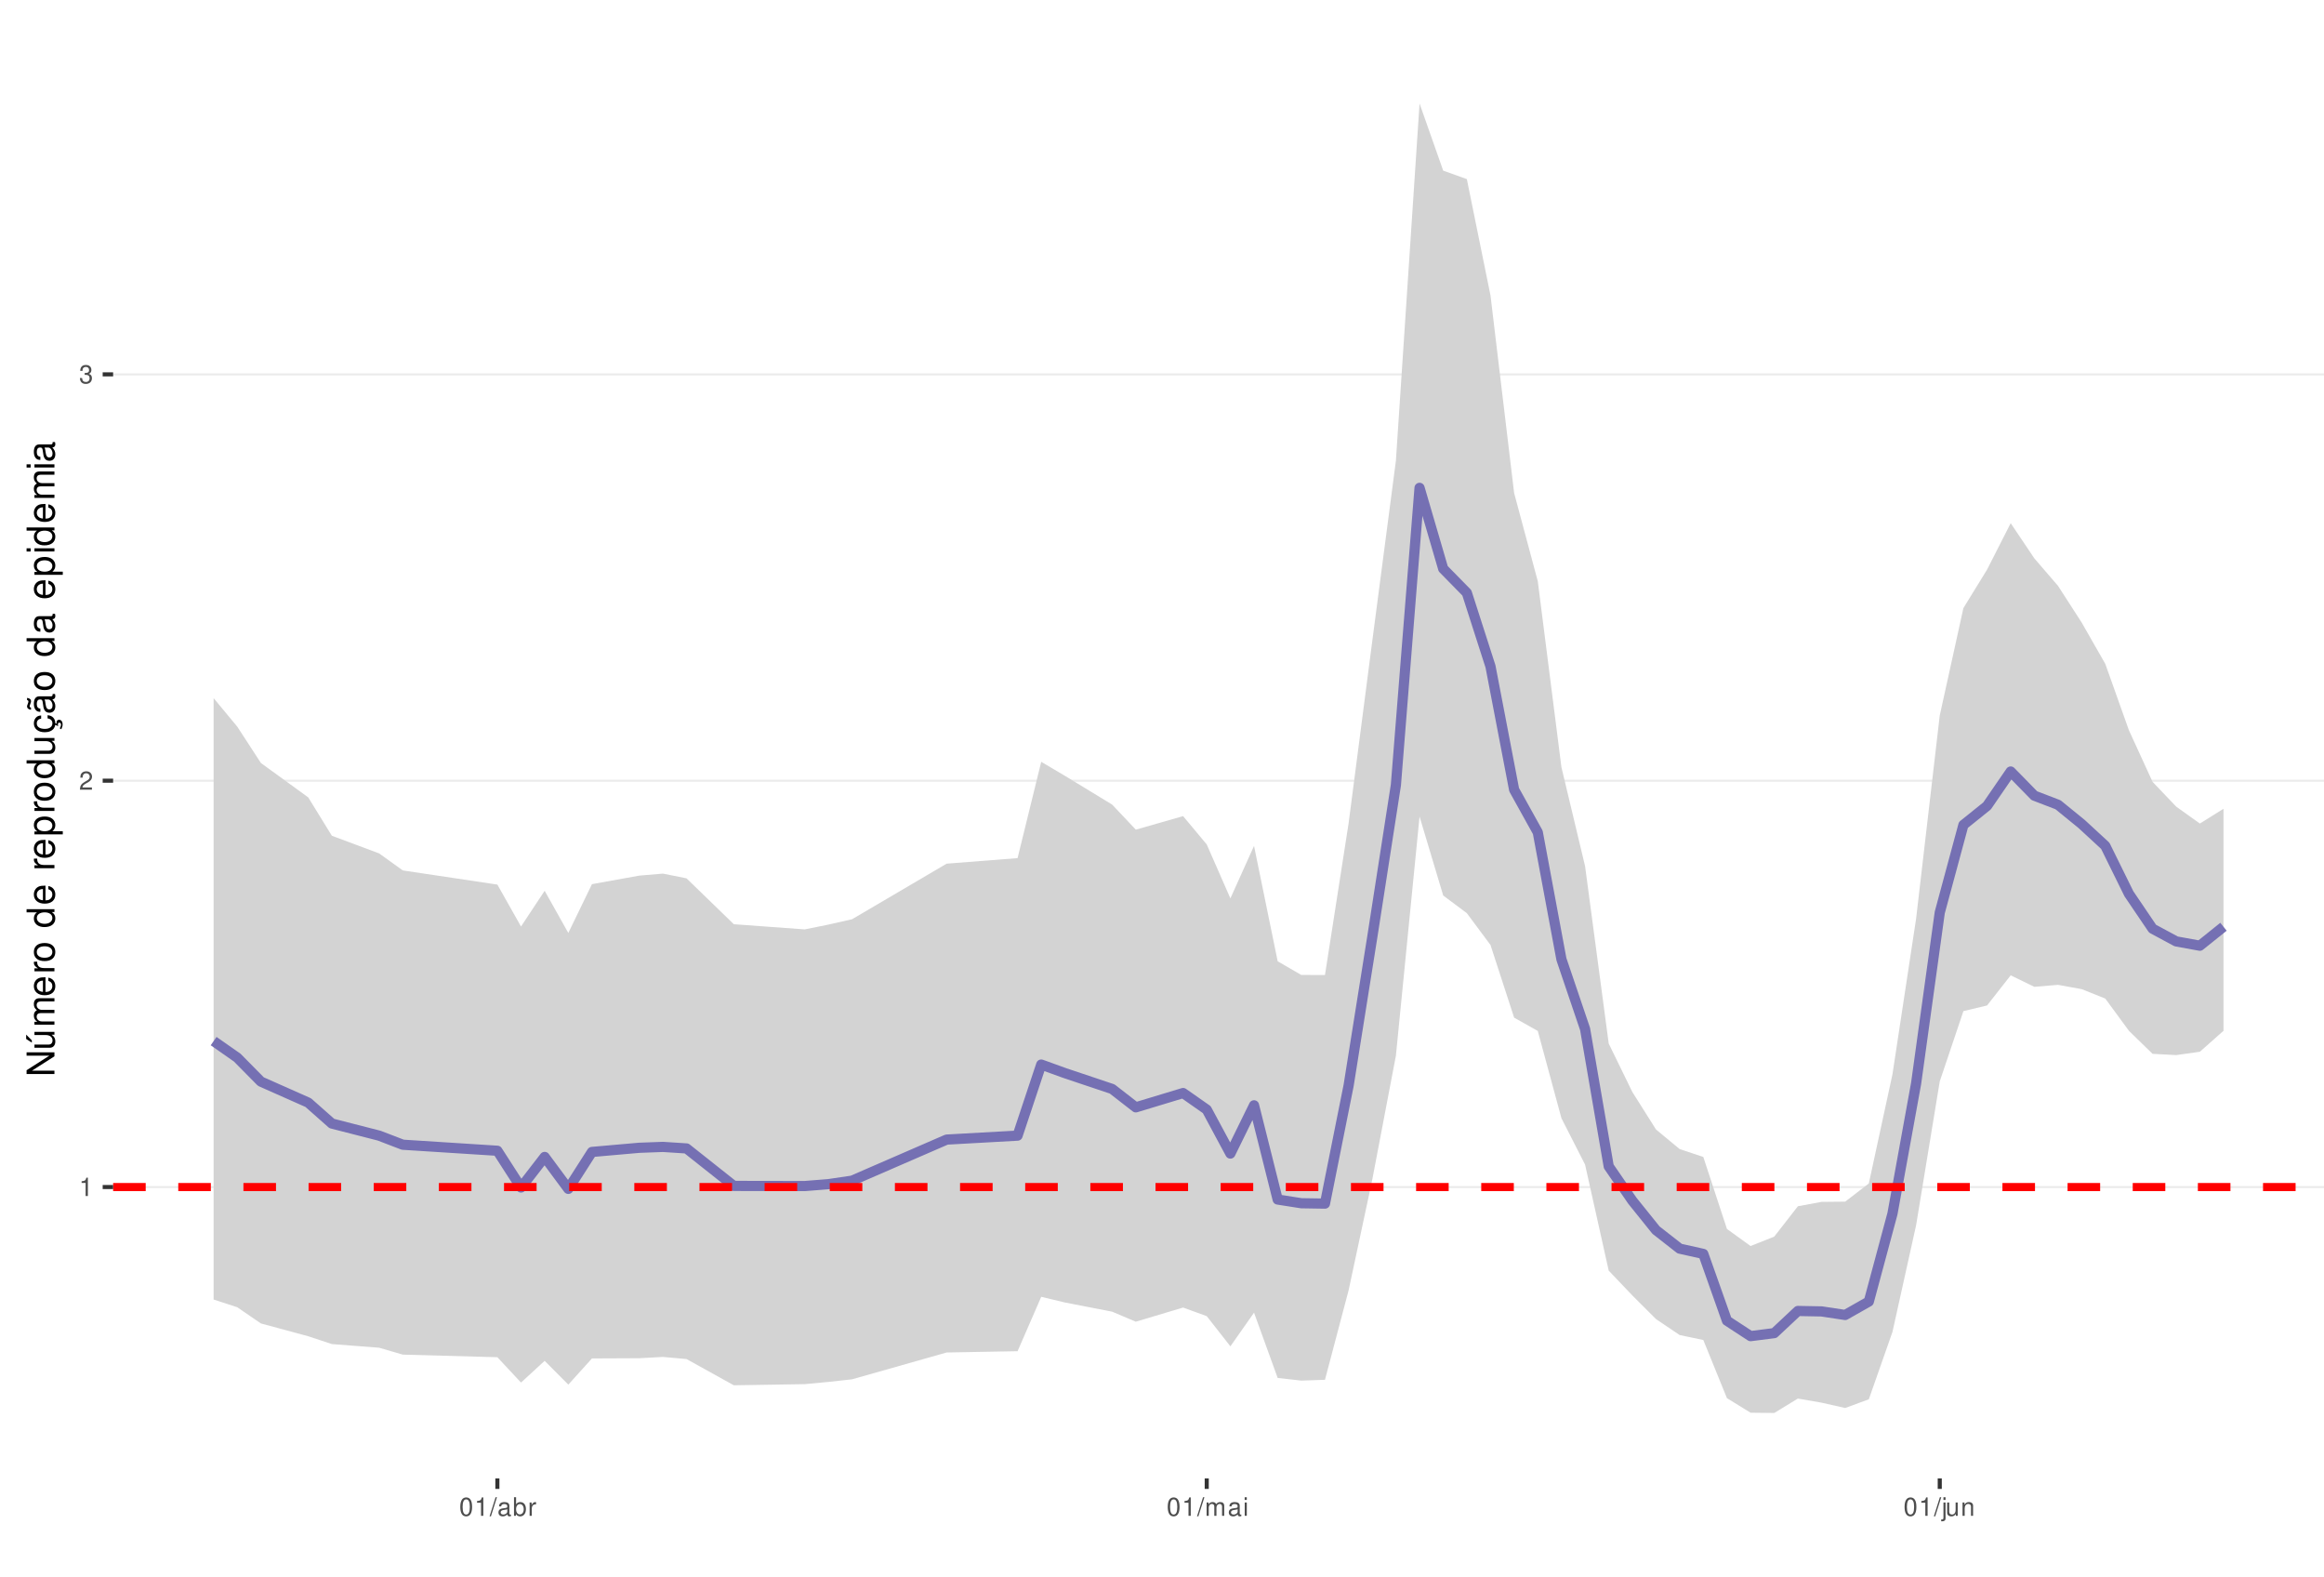
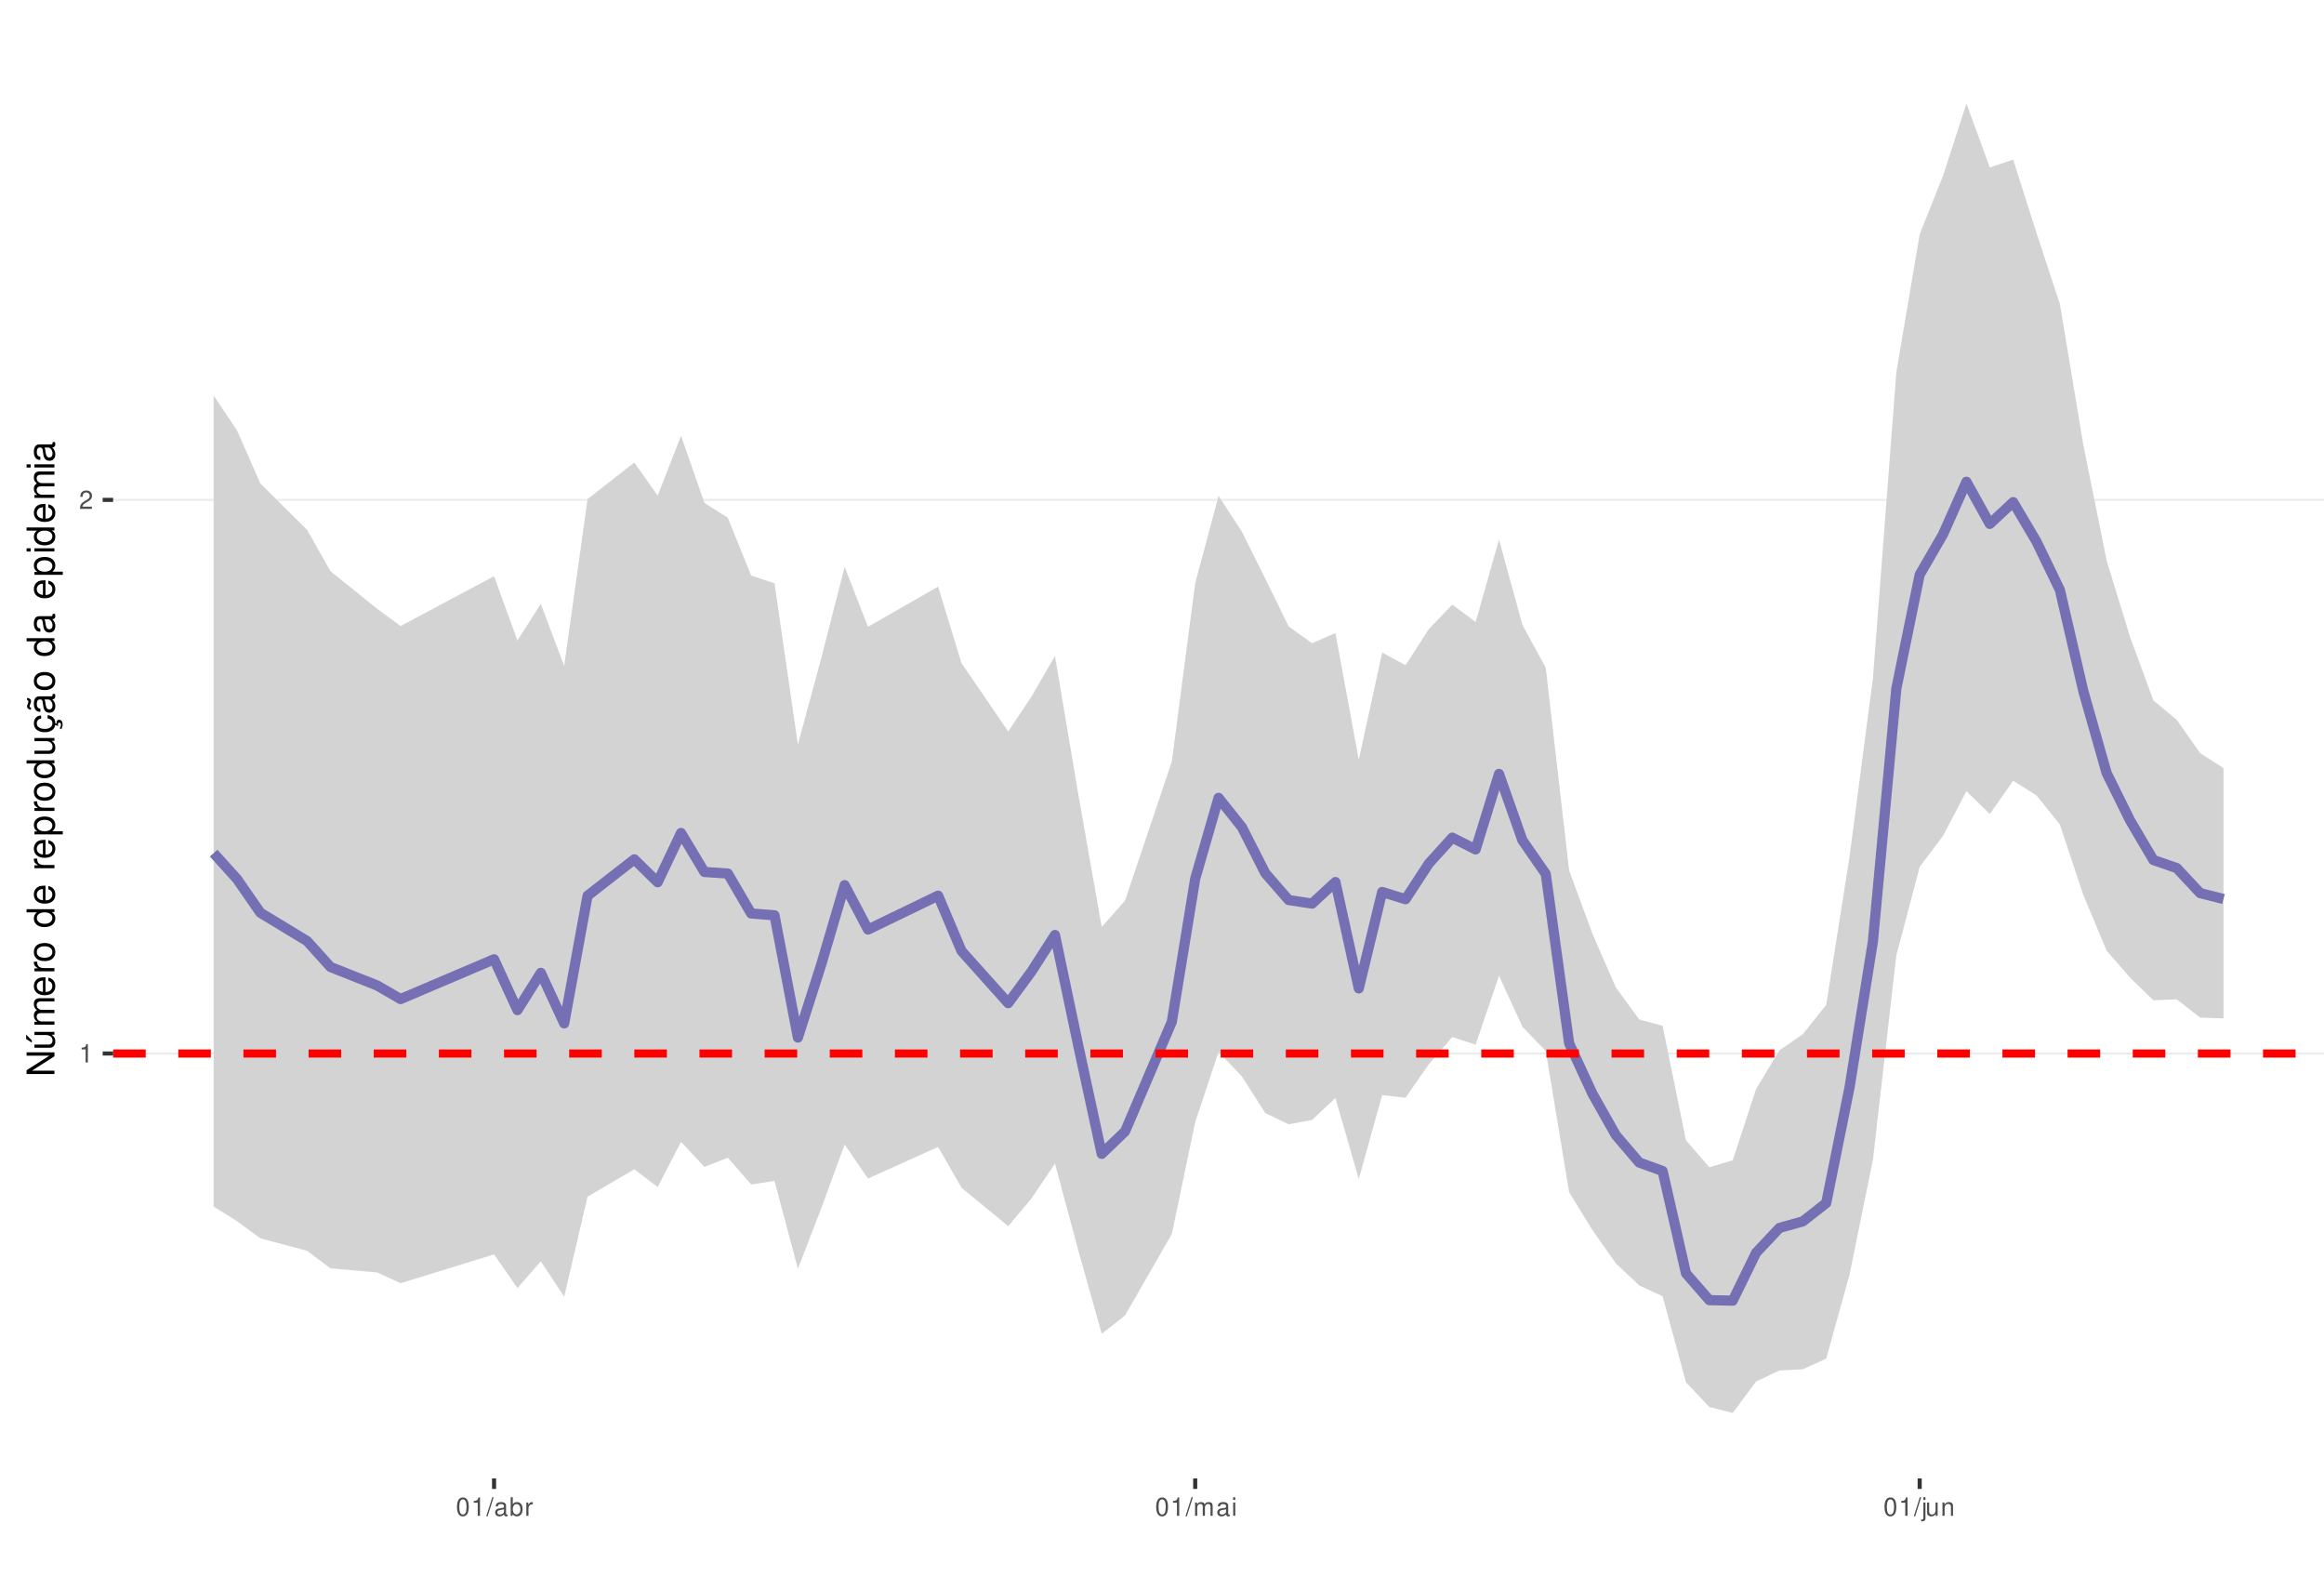
<svg xmlns="http://www.w3.org/2000/svg" xmlns:xlink="http://www.w3.org/1999/xlink" width="609pt" height="413pt" viewBox="0 0 609 413" version="1.1">
  <defs>
    <g>
      <symbol overflow="visible" id="glyph0-0">
        <path style="stroke:none;" d="" />
      </symbol>
      <symbol overflow="visible" id="glyph0-1">
        <path style="stroke:none;" d="M 1.719 -3.422 L 1.719 0 L 2.312 0 L 2.312 -4.812 L 1.922 -4.812 C 1.719 -4.078 1.578 -3.969 0.672 -3.859 L 0.672 -3.422 Z M 1.719 -3.422 " />
      </symbol>
      <symbol overflow="visible" id="glyph0-2">
        <path style="stroke:none;" d="M 3.375 -0.578 L 0.891 -0.578 C 0.938 -0.984 1.156 -1.234 1.734 -1.578 L 2.406 -1.953 C 3.062 -2.328 3.406 -2.812 3.406 -3.406 C 3.406 -3.812 3.234 -4.188 2.969 -4.438 C 2.688 -4.688 2.344 -4.812 1.891 -4.812 C 1.297 -4.812 0.844 -4.594 0.578 -4.188 C 0.422 -3.938 0.344 -3.641 0.328 -3.141 L 0.922 -3.141 C 0.938 -3.469 0.984 -3.672 1.062 -3.828 C 1.219 -4.125 1.516 -4.297 1.875 -4.297 C 2.406 -4.297 2.797 -3.906 2.797 -3.391 C 2.797 -3.016 2.578 -2.672 2.156 -2.438 L 1.547 -2.078 C 0.562 -1.516 0.281 -1.062 0.219 0 L 3.375 0 Z M 3.375 -0.578 " />
      </symbol>
      <symbol overflow="visible" id="glyph0-3">
-         <path style="stroke:none;" d="M 1.469 -2.219 L 1.797 -2.219 C 2.422 -2.219 2.766 -1.922 2.766 -1.344 C 2.766 -0.734 2.406 -0.359 1.797 -0.359 C 1.156 -0.359 0.844 -0.688 0.797 -1.391 L 0.219 -1.391 C 0.234 -1.016 0.312 -0.766 0.422 -0.547 C 0.672 -0.078 1.125 0.156 1.766 0.156 C 2.75 0.156 3.375 -0.438 3.375 -1.344 C 3.375 -1.953 3.141 -2.297 2.562 -2.484 C 3.016 -2.672 3.234 -3 3.234 -3.484 C 3.234 -4.312 2.688 -4.812 1.797 -4.812 C 0.844 -4.812 0.328 -4.281 0.312 -3.266 L 0.906 -3.266 C 0.906 -3.547 0.938 -3.719 1 -3.875 C 1.141 -4.141 1.438 -4.297 1.797 -4.297 C 2.312 -4.297 2.625 -3.984 2.625 -3.469 C 2.625 -3.125 2.516 -2.922 2.25 -2.812 C 2.094 -2.75 1.875 -2.719 1.469 -2.703 Z M 1.469 -2.219 " />
+         <path style="stroke:none;" d="M 1.828 -4.812 C 1.391 -4.812 0.984 -4.609 0.75 -4.281 C 0.438 -3.859 0.281 -3.219 0.281 -2.328 C 0.281 -0.703 0.812 0.156 1.828 0.156 C 2.828 0.156 3.375 -0.703 3.375 -2.297 C 3.375 -3.219 3.234 -3.844 2.922 -4.281 C 2.672 -4.625 2.281 -4.812 1.828 -4.812 Z M 1.828 -4.297 C 2.469 -4.297 2.781 -3.641 2.781 -2.344 C 2.781 -0.969 2.469 -0.328 1.812 -0.328 C 1.203 -0.328 0.891 -1 0.891 -2.328 C 0.891 -3.641 1.203 -4.297 1.828 -4.297 Z M 1.828 -4.297 " />
      </symbol>
      <symbol overflow="visible" id="glyph0-4">
-         <path style="stroke:none;" d="M 1.828 -4.812 C 1.391 -4.812 0.984 -4.609 0.75 -4.281 C 0.438 -3.859 0.281 -3.219 0.281 -2.328 C 0.281 -0.703 0.812 0.156 1.828 0.156 C 2.828 0.156 3.375 -0.703 3.375 -2.297 C 3.375 -3.219 3.234 -3.844 2.922 -4.281 C 2.672 -4.625 2.281 -4.812 1.828 -4.812 Z M 1.828 -4.297 C 2.469 -4.297 2.781 -3.641 2.781 -2.344 C 2.781 -0.969 2.469 -0.328 1.812 -0.328 C 1.203 -0.328 0.891 -1 0.891 -2.328 C 0.891 -3.641 1.203 -4.297 1.828 -4.297 Z M 1.828 -4.297 " />
+         <path style="stroke:none;" d="M 1.531 -4.859 L -0.047 0.141 L 0.312 0.141 L 1.891 -4.859 Z M 1.531 -4.859 " />
      </symbol>
      <symbol overflow="visible" id="glyph0-5">
-         <path style="stroke:none;" d="M 1.531 -4.859 L -0.047 0.141 L 0.312 0.141 L 1.891 -4.859 Z M 1.531 -4.859 " />
+         <path style="stroke:none;" d="M 3.562 -0.328 C 3.5 -0.312 3.469 -0.312 3.438 -0.312 C 3.25 -0.312 3.141 -0.406 3.141 -0.578 L 3.141 -2.641 C 3.141 -3.25 2.688 -3.594 1.828 -3.594 C 1.312 -3.594 0.906 -3.438 0.672 -3.188 C 0.516 -3 0.453 -2.797 0.438 -2.453 L 0.984 -2.453 C 1.031 -2.875 1.297 -3.078 1.812 -3.078 C 2.312 -3.078 2.594 -2.891 2.594 -2.562 L 2.594 -2.406 C 2.578 -2.172 2.469 -2.078 2.016 -2.031 C 1.219 -1.922 1.109 -1.891 0.891 -1.812 C 0.484 -1.641 0.281 -1.328 0.281 -0.875 C 0.281 -0.25 0.719 0.156 1.422 0.156 C 1.859 0.156 2.219 0 2.609 -0.359 C 2.656 0 2.828 0.156 3.188 0.156 C 3.297 0.156 3.375 0.141 3.562 0.094 Z M 2.594 -1.094 C 2.594 -0.906 2.531 -0.797 2.375 -0.641 C 2.141 -0.438 1.875 -0.328 1.547 -0.328 C 1.109 -0.328 0.859 -0.547 0.859 -0.891 C 0.859 -1.266 1.094 -1.438 1.703 -1.531 C 2.297 -1.609 2.406 -1.641 2.594 -1.719 Z M 2.594 -1.094 " />
      </symbol>
      <symbol overflow="visible" id="glyph0-6">
-         <path style="stroke:none;" d="M 3.562 -0.328 C 3.5 -0.312 3.469 -0.312 3.438 -0.312 C 3.25 -0.312 3.141 -0.406 3.141 -0.578 L 3.141 -2.641 C 3.141 -3.25 2.688 -3.594 1.828 -3.594 C 1.312 -3.594 0.906 -3.438 0.672 -3.188 C 0.516 -3 0.453 -2.797 0.438 -2.453 L 0.984 -2.453 C 1.031 -2.875 1.297 -3.078 1.812 -3.078 C 2.312 -3.078 2.594 -2.891 2.594 -2.562 L 2.594 -2.406 C 2.578 -2.172 2.469 -2.078 2.016 -2.031 C 1.219 -1.922 1.109 -1.891 0.891 -1.812 C 0.484 -1.641 0.281 -1.328 0.281 -0.875 C 0.281 -0.25 0.719 0.156 1.422 0.156 C 1.859 0.156 2.219 0 2.609 -0.359 C 2.656 0 2.828 0.156 3.188 0.156 C 3.297 0.156 3.375 0.141 3.562 0.094 Z M 2.594 -1.094 C 2.594 -0.906 2.531 -0.797 2.375 -0.641 C 2.141 -0.438 1.875 -0.328 1.547 -0.328 C 1.109 -0.328 0.859 -0.547 0.859 -0.891 C 0.859 -1.266 1.094 -1.438 1.703 -1.531 C 2.297 -1.609 2.406 -1.641 2.594 -1.719 Z M 2.594 -1.094 " />
+         <path style="stroke:none;" d="M 0.359 -4.859 L 0.359 0 L 0.859 0 L 0.859 -0.453 C 1.125 -0.047 1.484 0.156 1.969 0.156 C 2.875 0.156 3.484 -0.594 3.484 -1.75 C 3.484 -2.891 2.922 -3.594 1.984 -3.594 C 1.516 -3.594 1.172 -3.406 0.906 -3.016 L 0.906 -4.859 Z M 1.891 -3.062 C 2.5 -3.062 2.906 -2.531 2.906 -1.703 C 2.906 -0.906 2.484 -0.359 1.891 -0.359 C 1.297 -0.359 0.906 -0.906 0.906 -1.719 C 0.906 -2.531 1.297 -3.062 1.891 -3.062 Z M 1.891 -3.062 " />
      </symbol>
      <symbol overflow="visible" id="glyph0-7">
-         <path style="stroke:none;" d="M 0.359 -4.859 L 0.359 0 L 0.859 0 L 0.859 -0.453 C 1.125 -0.047 1.484 0.156 1.969 0.156 C 2.875 0.156 3.484 -0.594 3.484 -1.75 C 3.484 -2.891 2.922 -3.594 1.984 -3.594 C 1.516 -3.594 1.172 -3.406 0.906 -3.016 L 0.906 -4.859 Z M 1.891 -3.062 C 2.5 -3.062 2.906 -2.531 2.906 -1.703 C 2.906 -0.906 2.484 -0.359 1.891 -0.359 C 1.297 -0.359 0.906 -0.906 0.906 -1.719 C 0.906 -2.531 1.297 -3.062 1.891 -3.062 Z M 1.891 -3.062 " />
+         <path style="stroke:none;" d="M 0.453 -3.484 L 0.453 0 L 1.016 0 L 1.016 -1.812 C 1.031 -2.656 1.375 -3.016 2.141 -3 L 2.141 -3.562 C 2.047 -3.578 1.984 -3.594 1.922 -3.594 C 1.562 -3.594 1.297 -3.375 0.969 -2.859 L 0.969 -3.484 Z M 0.453 -3.484 " />
      </symbol>
      <symbol overflow="visible" id="glyph0-8">
-         <path style="stroke:none;" d="M 0.453 -3.484 L 0.453 0 L 1.016 0 L 1.016 -1.812 C 1.031 -2.656 1.375 -3.016 2.141 -3 L 2.141 -3.562 C 2.047 -3.578 1.984 -3.594 1.922 -3.594 C 1.562 -3.594 1.297 -3.375 0.969 -2.859 L 0.969 -3.484 Z M 0.453 -3.484 " />
+         <path style="stroke:none;" d="M 0.469 -3.484 L 0.469 0 L 1.031 0 L 1.031 -2.188 C 1.031 -2.703 1.391 -3.109 1.844 -3.109 C 2.25 -3.109 2.484 -2.844 2.484 -2.406 L 2.484 0 L 3.047 0 L 3.047 -2.188 C 3.047 -2.703 3.422 -3.109 3.875 -3.109 C 4.266 -3.109 4.516 -2.844 4.516 -2.406 L 4.516 0 L 5.078 0 L 5.078 -2.609 C 5.078 -3.234 4.719 -3.594 4.062 -3.594 C 3.594 -3.594 3.312 -3.453 2.984 -3.062 C 2.781 -3.422 2.5 -3.594 2.047 -3.594 C 1.578 -3.594 1.266 -3.422 0.984 -3 L 0.984 -3.484 Z M 0.469 -3.484 " />
      </symbol>
      <symbol overflow="visible" id="glyph0-9">
-         <path style="stroke:none;" d="M 0.469 -3.484 L 0.469 0 L 1.031 0 L 1.031 -2.188 C 1.031 -2.703 1.391 -3.109 1.844 -3.109 C 2.25 -3.109 2.484 -2.844 2.484 -2.406 L 2.484 0 L 3.047 0 L 3.047 -2.188 C 3.047 -2.703 3.422 -3.109 3.875 -3.109 C 4.266 -3.109 4.516 -2.844 4.516 -2.406 L 4.516 0 L 5.078 0 L 5.078 -2.609 C 5.078 -3.234 4.719 -3.594 4.062 -3.594 C 3.594 -3.594 3.312 -3.453 2.984 -3.062 C 2.781 -3.422 2.5 -3.594 2.047 -3.594 C 1.578 -3.594 1.266 -3.422 0.984 -3 L 0.984 -3.484 Z M 0.469 -3.484 " />
+         <path style="stroke:none;" d="M 1 -3.484 L 0.453 -3.484 L 0.453 0 L 1 0 Z M 1 -4.859 L 0.438 -4.859 L 0.438 -4.156 L 1 -4.156 Z M 1 -4.859 " />
      </symbol>
      <symbol overflow="visible" id="glyph0-10">
-         <path style="stroke:none;" d="M 1 -3.484 L 0.453 -3.484 L 0.453 0 L 1 0 Z M 1 -4.859 L 0.438 -4.859 L 0.438 -4.156 L 1 -4.156 Z M 1 -4.859 " />
+         <path style="stroke:none;" d="M 0.469 -3.484 L 0.469 0.5 C 0.469 0.859 0.359 0.969 0.016 0.969 C -0.031 0.969 -0.047 0.969 -0.125 0.953 L -0.125 1.438 C -0.047 1.438 -0.016 1.453 0.062 1.453 C 0.688 1.453 1.016 1.203 1.016 0.719 L 1.016 -3.484 Z M 1.016 -4.859 L 0.469 -4.859 L 0.469 -4.156 L 1.016 -4.156 Z M 1.016 -4.859 " />
      </symbol>
      <symbol overflow="visible" id="glyph0-11">
-         <path style="stroke:none;" d="M 0.469 -3.484 L 0.469 0.5 C 0.469 0.859 0.359 0.969 0.016 0.969 C -0.031 0.969 -0.047 0.969 -0.125 0.953 L -0.125 1.438 C -0.047 1.438 -0.016 1.453 0.062 1.453 C 0.688 1.453 1.016 1.203 1.016 0.719 L 1.016 -3.484 Z M 1.016 -4.859 L 0.469 -4.859 L 0.469 -4.156 L 1.016 -4.156 Z M 1.016 -4.859 " />
+         <path style="stroke:none;" d="M 3.203 0 L 3.203 -3.484 L 2.656 -3.484 L 2.656 -1.516 C 2.656 -0.797 2.281 -0.328 1.703 -0.328 C 1.266 -0.328 0.984 -0.594 0.984 -1.016 L 0.984 -3.484 L 0.438 -3.484 L 0.438 -0.797 C 0.438 -0.219 0.859 0.156 1.547 0.156 C 2.062 0.156 2.391 -0.031 2.703 -0.484 L 2.703 0 Z M 3.203 0 " />
      </symbol>
      <symbol overflow="visible" id="glyph0-12">
-         <path style="stroke:none;" d="M 3.203 0 L 3.203 -3.484 L 2.656 -3.484 L 2.656 -1.516 C 2.656 -0.797 2.281 -0.328 1.703 -0.328 C 1.266 -0.328 0.984 -0.594 0.984 -1.016 L 0.984 -3.484 L 0.438 -3.484 L 0.438 -0.797 C 0.438 -0.219 0.859 0.156 1.547 0.156 C 2.062 0.156 2.391 -0.031 2.703 -0.484 L 2.703 0 Z M 3.203 0 " />
-       </symbol>
-       <symbol overflow="visible" id="glyph0-13">
        <path style="stroke:none;" d="M 0.469 -3.484 L 0.469 0 L 1.031 0 L 1.031 -1.922 C 1.031 -2.641 1.391 -3.109 1.969 -3.109 C 2.406 -3.109 2.688 -2.828 2.688 -2.422 L 2.688 0 L 3.234 0 L 3.234 -2.641 C 3.234 -3.219 2.812 -3.594 2.141 -3.594 C 1.625 -3.594 1.281 -3.391 0.984 -2.906 L 0.984 -3.484 Z M 0.469 -3.484 " />
      </symbol>
      <symbol overflow="visible" id="glyph1-0">
        <path style="stroke:none;" d="" />
      </symbol>
      <symbol overflow="visible" id="glyph1-1">
        <path style="stroke:none;" d="M -7.297 -6.453 L -7.297 -5.578 L -1.328 -5.578 L -7.297 -1.766 L -7.297 -0.766 L 0 -0.766 L 0 -1.641 L -5.906 -1.641 L 0 -5.406 L 0 -6.453 Z M -7.297 -6.453 " />
      </symbol>
      <symbol overflow="visible" id="glyph1-2">
        <path style="stroke:none;" d="M 0 -4.812 L -5.234 -4.812 L -5.234 -3.984 L -2.266 -3.984 C -1.203 -3.984 -0.5 -3.438 -0.5 -2.562 C -0.5 -1.906 -0.906 -1.484 -1.531 -1.484 L -5.234 -1.484 L -5.234 -0.656 L -1.203 -0.656 C -0.328 -0.656 0.234 -1.297 0.234 -2.312 C 0.234 -3.094 -0.047 -3.578 -0.734 -4.062 L 0 -4.062 Z M -7.406 -2.953 L -5.922 -2 L -5.922 -2.594 L -7.406 -4.094 Z M -7.406 -2.953 " />
      </symbol>
      <symbol overflow="visible" id="glyph1-3">
        <path style="stroke:none;" d="M -5.234 -0.703 L 0 -0.703 L 0 -1.547 L -3.297 -1.547 C -4.047 -1.547 -4.656 -2.094 -4.656 -2.766 C -4.656 -3.391 -4.281 -3.734 -3.609 -3.734 L 0 -3.734 L 0 -4.578 L -3.297 -4.578 C -4.047 -4.578 -4.656 -5.125 -4.656 -5.812 C -4.656 -6.422 -4.266 -6.781 -3.609 -6.781 L 0 -6.781 L 0 -7.625 L -3.938 -7.625 C -4.875 -7.625 -5.391 -7.078 -5.391 -6.094 C -5.391 -5.406 -5.188 -4.984 -4.594 -4.484 C -5.156 -4.188 -5.391 -3.766 -5.391 -3.078 C -5.391 -2.375 -5.125 -1.906 -4.5 -1.469 L -5.234 -1.469 Z M -5.234 -0.703 " />
      </symbol>
      <symbol overflow="visible" id="glyph1-4">
        <path style="stroke:none;" d="M -2.344 -5.125 C -3.141 -5.125 -3.625 -5.062 -4.016 -4.922 C -4.875 -4.578 -5.391 -3.781 -5.391 -2.797 C -5.391 -1.344 -4.281 -0.406 -2.547 -0.406 C -0.812 -0.406 0.234 -1.297 0.234 -2.781 C 0.234 -3.984 -0.453 -4.812 -1.594 -5.016 L -1.594 -4.188 C -0.906 -3.953 -0.547 -3.484 -0.547 -2.812 C -0.547 -2.281 -0.781 -1.828 -1.219 -1.547 C -1.516 -1.344 -1.812 -1.281 -2.344 -1.266 Z M -3.016 -1.297 C -3.984 -1.359 -4.625 -1.953 -4.625 -2.797 C -4.625 -3.641 -3.953 -4.234 -3.016 -4.234 Z M -3.016 -1.297 " />
      </symbol>
      <symbol overflow="visible" id="glyph1-5">
        <path style="stroke:none;" d="M -5.234 -0.688 L 0 -0.688 L 0 -1.531 L -2.719 -1.531 C -3.984 -1.547 -4.547 -2.062 -4.516 -3.203 L -5.359 -3.203 C -5.375 -3.062 -5.391 -2.984 -5.391 -2.891 C -5.391 -2.344 -5.062 -1.938 -4.297 -1.453 L -5.234 -1.453 Z M -5.234 -0.688 " />
      </symbol>
      <symbol overflow="visible" id="glyph1-6">
        <path style="stroke:none;" d="M -5.391 -2.719 C -5.391 -1.234 -4.344 -0.359 -2.578 -0.359 C -0.812 -0.359 0.234 -1.234 0.234 -2.734 C 0.234 -4.203 -0.812 -5.094 -2.547 -5.094 C -4.359 -5.094 -5.391 -4.234 -5.391 -2.719 Z M -4.625 -2.734 C -4.625 -3.672 -3.844 -4.234 -2.547 -4.234 C -1.312 -4.234 -0.547 -3.656 -0.547 -2.734 C -0.547 -1.797 -1.312 -1.234 -2.578 -1.234 C -3.844 -1.234 -4.625 -1.797 -4.625 -2.734 Z M -4.625 -2.734 " />
      </symbol>
      <symbol overflow="visible" id="glyph1-7">
        <path style="stroke:none;" d="" />
      </symbol>
      <symbol overflow="visible" id="glyph1-8">
        <path style="stroke:none;" d="M -7.297 -4.953 L -7.297 -4.125 L -4.578 -4.125 C -5.109 -3.766 -5.391 -3.203 -5.391 -2.516 C -5.391 -1.156 -4.297 -0.266 -2.625 -0.266 C -0.859 -0.266 0.234 -1.125 0.234 -2.547 C 0.234 -3.266 -0.047 -3.766 -0.688 -4.203 L 0 -4.203 L 0 -4.953 Z M -4.609 -2.656 C -4.609 -3.547 -3.812 -4.125 -2.562 -4.125 C -1.344 -4.125 -0.547 -3.547 -0.547 -2.656 C -0.547 -1.734 -1.359 -1.125 -2.578 -1.125 C -3.797 -1.125 -4.609 -1.734 -4.609 -2.656 Z M -4.609 -2.656 " />
      </symbol>
      <symbol overflow="visible" id="glyph1-9">
        <path style="stroke:none;" d="M 2.188 -0.547 L 2.188 -1.375 L -0.547 -1.375 C -0.016 -1.812 0.234 -2.312 0.234 -2.984 C 0.234 -4.344 -0.859 -5.234 -2.531 -5.234 C -4.297 -5.234 -5.391 -4.375 -5.391 -2.984 C -5.391 -2.266 -5.062 -1.703 -4.453 -1.312 L -5.234 -1.312 L -5.234 -0.547 Z M -4.609 -2.844 C -4.609 -3.766 -3.797 -4.359 -2.547 -4.359 C -1.359 -4.359 -0.547 -3.75 -0.547 -2.844 C -0.547 -1.953 -1.344 -1.375 -2.578 -1.375 C -3.812 -1.375 -4.609 -1.953 -4.609 -2.844 Z M -4.609 -2.844 " />
      </symbol>
      <symbol overflow="visible" id="glyph1-10">
        <path style="stroke:none;" d="M 0 -4.812 L -5.234 -4.812 L -5.234 -3.984 L -2.266 -3.984 C -1.203 -3.984 -0.5 -3.438 -0.5 -2.562 C -0.5 -1.906 -0.906 -1.484 -1.531 -1.484 L -5.234 -1.484 L -5.234 -0.656 L -1.203 -0.656 C -0.328 -0.656 0.234 -1.297 0.234 -2.312 C 0.234 -3.094 -0.047 -3.578 -0.734 -4.062 L 0 -4.062 Z M 0 -4.812 " />
      </symbol>
      <symbol overflow="visible" id="glyph1-11">
        <path style="stroke:none;" d="M 0.234 -2.641 C 0.234 -3.875 -0.547 -4.703 -1.797 -4.766 L -1.797 -3.938 C -0.953 -3.797 -0.531 -3.359 -0.531 -2.656 C -0.531 -1.734 -1.281 -1.188 -2.516 -1.188 C -3.844 -1.188 -4.625 -1.719 -4.625 -2.625 C -4.625 -3.328 -4.203 -3.766 -3.484 -3.875 L -3.484 -4.703 C -3.984 -4.672 -4.312 -4.562 -4.609 -4.359 C -5.094 -4 -5.391 -3.375 -5.391 -2.641 C -5.391 -1.219 -4.266 -0.312 -2.531 -0.312 C -1.469 -0.312 -0.625 -0.672 -0.156 -1.312 C 0.047 -1.594 0.125 -1.812 0.203 -2.25 L 0.922 -1.938 L 0.984 -2.062 C 0.938 -2.188 0.906 -2.25 0.906 -2.375 C 0.906 -2.656 1.047 -2.828 1.281 -2.828 C 1.547 -2.828 1.734 -2.594 1.734 -2.297 C 1.734 -2.031 1.672 -1.844 1.438 -1.406 L 1.406 -1.312 L 1.812 -1.094 C 2.078 -1.75 2.141 -1.953 2.141 -2.344 C 2.141 -3.109 1.781 -3.578 1.203 -3.578 C 0.781 -3.578 0.547 -3.297 0.547 -2.797 C 0.547 -2.703 0.547 -2.641 0.562 -2.516 Z M 0.234 -2.641 " />
      </symbol>
      <symbol overflow="visible" id="glyph1-12">
        <path style="stroke:none;" d="M -0.484 -5.344 C -0.469 -5.266 -0.469 -5.219 -0.469 -5.172 C -0.469 -4.875 -0.625 -4.719 -0.875 -4.719 L -3.953 -4.719 C -4.891 -4.719 -5.391 -4.047 -5.391 -2.75 C -5.391 -1.984 -5.172 -1.375 -4.781 -1.016 C -4.516 -0.766 -4.203 -0.672 -3.688 -0.656 L -3.688 -1.484 C -4.328 -1.562 -4.625 -1.938 -4.625 -2.719 C -4.625 -3.484 -4.344 -3.891 -3.844 -3.891 L -3.625 -3.891 C -3.266 -3.875 -3.125 -3.703 -3.047 -3.016 C -2.891 -1.844 -2.844 -1.656 -2.719 -1.344 C -2.453 -0.734 -2 -0.422 -1.312 -0.422 C -0.375 -0.422 0.234 -1.078 0.234 -2.141 C 0.234 -2.797 0 -3.328 -0.547 -3.922 C 0 -3.984 0.234 -4.234 0.234 -4.781 C 0.234 -4.953 0.203 -5.062 0.141 -5.344 Z M -1.656 -3.891 C -1.375 -3.891 -1.203 -3.812 -0.969 -3.562 C -0.656 -3.219 -0.5 -2.812 -0.5 -2.312 C -0.5 -1.672 -0.812 -1.297 -1.344 -1.297 C -1.891 -1.297 -2.172 -1.656 -2.297 -2.547 C -2.422 -3.438 -2.453 -3.609 -2.594 -3.891 Z M -7.172 -3.75 C -6.922 -3.672 -6.812 -3.547 -6.812 -3.375 C -6.812 -3.25 -6.875 -2.984 -6.984 -2.734 C -7.156 -2.312 -7.172 -2.25 -7.172 -2.047 C -7.172 -1.594 -6.797 -1.297 -6.141 -1.188 L -6.141 -1.766 C -6.375 -1.812 -6.5 -1.938 -6.5 -2.094 C -6.5 -2.203 -6.469 -2.344 -6.375 -2.578 C -6.156 -3.156 -6.125 -3.234 -6.125 -3.438 C -6.125 -3.922 -6.484 -4.219 -7.172 -4.312 Z M -7.172 -3.75 " />
      </symbol>
      <symbol overflow="visible" id="glyph1-13">
        <path style="stroke:none;" d="M -0.484 -5.344 C -0.469 -5.266 -0.469 -5.219 -0.469 -5.172 C -0.469 -4.875 -0.625 -4.719 -0.875 -4.719 L -3.953 -4.719 C -4.891 -4.719 -5.391 -4.047 -5.391 -2.75 C -5.391 -1.984 -5.172 -1.375 -4.781 -1.016 C -4.516 -0.766 -4.203 -0.672 -3.688 -0.656 L -3.688 -1.484 C -4.328 -1.562 -4.625 -1.938 -4.625 -2.719 C -4.625 -3.484 -4.344 -3.891 -3.844 -3.891 L -3.625 -3.891 C -3.266 -3.875 -3.125 -3.703 -3.047 -3.016 C -2.891 -1.844 -2.844 -1.656 -2.719 -1.344 C -2.453 -0.734 -2 -0.422 -1.312 -0.422 C -0.375 -0.422 0.234 -1.078 0.234 -2.141 C 0.234 -2.797 0 -3.328 -0.547 -3.922 C 0 -3.984 0.234 -4.234 0.234 -4.781 C 0.234 -4.953 0.203 -5.062 0.141 -5.344 Z M -1.656 -3.891 C -1.375 -3.891 -1.203 -3.812 -0.969 -3.562 C -0.656 -3.219 -0.5 -2.812 -0.5 -2.312 C -0.5 -1.672 -0.812 -1.297 -1.344 -1.297 C -1.891 -1.297 -2.172 -1.656 -2.297 -2.547 C -2.422 -3.438 -2.453 -3.609 -2.594 -3.891 Z M -1.656 -3.891 " />
      </symbol>
      <symbol overflow="visible" id="glyph1-14">
        <path style="stroke:none;" d="M -5.234 -1.5 L -5.234 -0.672 L 0 -0.672 L 0 -1.5 Z M -7.297 -1.5 L -7.297 -0.656 L -6.234 -0.656 L -6.234 -1.5 Z M -7.297 -1.5 " />
      </symbol>
    </g>
    <clipPath id="clip1">
      <path d="M 29.645 9.961 L 609 9.961 L 609 387.328 L 29.645 387.328 Z M 29.645 9.961 " />
    </clipPath>
    <clipPath id="clip2">
-       <path d="M 29.645 310 L 609 310 L 609 312 L 29.645 312 Z M 29.645 310 " />
+       <path d="M 29.645 275 L 609 275 L 609 277 L 29.645 277 Z M 29.645 275 " />
    </clipPath>
    <clipPath id="clip3">
-       <path d="M 29.645 204 L 609 204 L 609 205 L 29.645 205 Z M 29.645 204 " />
+       <path d="M 29.645 130 L 609 130 L 609 132 L 29.645 132 Z M 29.645 130 " />
    </clipPath>
    <clipPath id="clip4">
-       <path d="M 29.645 97 L 609 97 L 609 99 L 29.645 99 Z M 29.645 97 " />
-     </clipPath>
-     <clipPath id="clip5">
-       <path d="M 29.645 309 L 609 309 L 609 313 L 29.645 313 Z M 29.645 309 " />
+       <path d="M 29.645 274 L 609 274 L 609 278 L 29.645 278 Z M 29.645 274 " />
    </clipPath>
  </defs>
  <g id="surface157">
    <rect x="0" y="0" width="609" height="413" style="fill:rgb(100%,100%,100%);fill-opacity:1;stroke:none;" />
    <rect x="0" y="0" width="609" height="413" style="fill:rgb(100%,100%,100%);fill-opacity:1;stroke:none;" />
    <path style="fill:none;stroke-width:1.067;stroke-linecap:round;stroke-linejoin:round;stroke:rgb(100%,100%,100%);stroke-opacity:1;stroke-miterlimit:10;" d="M 0 413 L 609 413 L 609 0 L 0 0 Z M 0 413 " />
    <g clip-path="url(#clip1)" clip-rule="nonzero">
      <path style=" stroke:none;fill-rule:nonzero;fill:rgb(100%,100%,100%);fill-opacity:1;" d="M 29.645 387.328 L 609 387.328 L 609 9.961 L 29.645 9.961 Z M 29.645 387.328 " />
    </g>
    <g clip-path="url(#clip2)" clip-rule="nonzero">
-       <path style="fill:none;stroke-width:0.533;stroke-linecap:butt;stroke-linejoin:round;stroke:rgb(92.157%,92.157%,92.157%);stroke-opacity:1;stroke-miterlimit:10;" d="M 29.645 310.984 L 609 310.984 " />
+       <path style="fill:none;stroke-width:0.533;stroke-linecap:butt;stroke-linejoin:round;stroke:rgb(92.157%,92.157%,92.157%);stroke-opacity:1;stroke-miterlimit:10;" d="M 29.645 276.004 L 609 276.004 " />
    </g>
    <g clip-path="url(#clip3)" clip-rule="nonzero">
-       <path style="fill:none;stroke-width:0.533;stroke-linecap:butt;stroke-linejoin:round;stroke:rgb(92.157%,92.157%,92.157%);stroke-opacity:1;stroke-miterlimit:10;" d="M 29.645 204.531 L 609 204.531 " />
+       <path style="fill:none;stroke-width:0.533;stroke-linecap:butt;stroke-linejoin:round;stroke:rgb(92.157%,92.157%,92.157%);stroke-opacity:1;stroke-miterlimit:10;" d="M 29.645 130.961 L 609 130.961 " />
    </g>
+     <path style=" stroke:none;fill-rule:nonzero;fill:rgb(82.745%,82.745%,82.745%);fill-opacity:1;" d="M 55.98 103.613 L 62.105 112.762 L 68.227 126.66 L 80.477 138.816 L 86.602 149.641 L 98.848 159.496 L 104.973 164.008 L 129.469 150.949 L 135.594 167.809 L 141.719 158.188 L 147.844 174.469 L 153.969 130.762 L 166.215 121.172 L 172.34 129.836 L 178.465 114.156 L 184.59 131.754 L 190.715 135.625 L 196.836 150.781 L 202.961 152.82 L 209.086 195.035 L 215.211 172.402 L 221.336 148.516 L 227.457 164.207 L 245.832 153.684 L 251.957 173.715 L 264.203 191.641 L 270.328 182.445 L 276.453 171.855 L 282.578 208.164 L 288.703 242.867 L 294.824 235.898 L 307.074 199.52 L 313.199 152.793 L 319.324 129.906 L 325.445 139.328 L 331.57 151.613 L 337.695 164.117 L 343.82 168.523 L 349.945 165.852 L 356.066 199.051 L 362.191 170.941 L 368.316 174.285 L 374.441 164.785 L 380.566 158.398 L 386.688 162.949 L 392.812 141.355 L 398.938 163.68 L 405.062 174.941 L 411.188 228.02 L 417.312 244.668 L 423.434 258.688 L 429.559 267.105 L 435.684 268.73 L 441.809 298.73 L 447.934 305.801 L 454.055 303.965 L 460.18 285.305 L 466.305 275.16 L 472.43 270.938 L 478.555 263.242 L 484.676 224.367 L 490.801 177.645 L 496.926 97.574 L 503.051 61.367 L 509.176 46.039 L 515.301 27.117 L 521.422 43.871 L 527.547 41.82 L 533.672 61.062 L 539.797 79.652 L 545.922 116.512 L 552.043 146.855 L 558.168 166.848 L 564.293 183.488 L 570.418 188.598 L 576.543 197.293 L 582.664 201.227 L 582.664 266.809 L 576.543 266.586 L 570.418 261.816 L 564.293 262.059 L 558.168 256.109 L 552.043 249.07 L 545.922 234.457 L 539.797 216.016 L 533.672 208.402 L 527.547 204.547 L 521.422 213.262 L 515.301 207.266 L 509.176 218.961 L 503.051 227.117 L 496.926 250.324 L 490.801 303.82 L 484.676 333.902 L 478.555 355.938 L 472.43 358.723 L 466.305 359.047 L 460.18 361.93 L 454.055 370.176 L 447.934 368.605 L 441.809 362.152 L 435.684 339.598 L 429.559 336.758 L 423.434 330.98 L 417.312 322.289 L 411.188 312.332 L 405.062 275.336 L 398.938 268.973 L 392.812 255.625 L 386.688 273.691 L 380.566 271.695 L 374.441 278.77 L 368.316 287.594 L 362.191 286.902 L 356.066 308.875 L 349.945 287.656 L 343.82 293.414 L 337.695 294.535 L 331.57 291.605 L 325.445 282.02 L 319.324 275.551 L 313.199 293.984 L 307.074 323.262 L 294.824 344.609 L 288.703 349.426 L 282.578 327.621 L 276.453 304.848 L 270.328 313.93 L 264.203 321.23 L 251.957 311.164 L 245.832 300.473 L 227.457 308.754 L 221.336 299.848 L 215.211 316.547 L 209.086 332.367 L 202.961 309.383 L 196.836 310.301 L 190.715 303.297 L 184.59 305.715 L 178.465 299.133 L 172.34 310.992 L 166.215 306.332 L 153.969 313.516 L 147.844 339.699 L 141.719 330.445 L 135.594 337.449 L 129.469 328.625 L 104.973 336.184 L 98.848 333.363 L 86.602 332.285 L 80.477 327.691 L 68.227 324.426 L 62.105 319.918 L 55.98 316.102 Z M 55.98 103.613 " />
+     <path style="fill:none;stroke-width:2.667;stroke-linecap:butt;stroke-linejoin:round;stroke:rgb(45.882%,43.922%,70.196%);stroke-opacity:1;stroke-miterlimit:10;" d="M 55.98 223.504 L 62.105 230.281 L 68.227 239.113 L 80.477 246.539 L 86.602 253.332 L 98.848 258.191 L 104.973 261.734 L 129.469 251.312 L 135.594 264.637 L 141.719 254.867 L 147.844 268.113 L 153.969 234.672 L 166.215 225.133 L 172.34 231.133 L 178.465 218.223 L 184.59 228.445 L 190.715 228.84 L 196.836 239.312 L 202.961 239.793 L 209.086 271.824 L 215.211 252.656 L 221.336 231.891 L 227.457 243.531 L 245.832 234.645 L 251.957 249.137 L 264.203 262.809 L 270.328 254.465 L 276.453 244.953 L 282.578 274.035 L 288.703 302.293 L 294.824 296.406 L 307.074 267.688 L 313.199 230.223 L 319.324 209.023 L 325.445 216.719 L 331.57 228.758 L 337.695 235.793 L 343.82 236.723 L 349.945 231.082 L 356.066 258.945 L 362.191 233.684 L 368.316 235.582 L 374.441 226.211 L 380.566 219.445 L 386.688 222.535 L 392.812 202.754 L 398.938 220.121 L 405.062 228.965 L 411.188 273.305 L 417.312 286.57 L 423.434 297.398 L 429.559 304.559 L 435.684 306.785 L 441.809 333.586 L 447.934 340.617 L 454.055 340.746 L 460.18 328.211 L 466.305 321.695 L 472.43 319.98 L 478.555 315.184 L 484.676 284.836 L 490.801 246.605 L 496.926 180.43 L 503.051 150.551 L 509.176 139.969 L 515.301 126.211 L 521.422 137.254 L 527.547 131.547 L 533.672 141.914 L 539.797 154.578 L 545.922 181.027 L 552.043 202.527 L 558.168 214.91 L 564.293 225.309 L 570.418 227.422 L 576.543 233.977 L 582.664 235.52 " />
    <g clip-path="url(#clip4)" clip-rule="nonzero">
-       <path style="fill:none;stroke-width:0.533;stroke-linecap:butt;stroke-linejoin:round;stroke:rgb(92.157%,92.157%,92.157%);stroke-opacity:1;stroke-miterlimit:10;" d="M 29.645 98.078 L 609 98.078 " />
-     </g>
-     <path style=" stroke:none;fill-rule:nonzero;fill:rgb(82.745%,82.745%,82.745%);fill-opacity:1;" d="M 55.98 182.906 L 62.176 190.371 L 68.371 199.895 L 80.766 208.895 L 86.961 218.949 L 99.355 223.578 L 105.551 228.035 L 130.336 231.746 L 136.531 242.727 L 142.727 233.371 L 148.926 244.418 L 155.121 231.633 L 167.512 229.398 L 173.711 228.871 L 179.906 230.113 L 192.297 242.129 L 210.887 243.484 L 217.082 242.227 L 223.281 240.824 L 248.066 226.266 L 266.652 224.812 L 272.852 199.582 L 279.047 203.246 L 291.438 210.789 L 297.637 217.355 L 310.027 213.809 L 316.223 221.23 L 322.422 235.359 L 328.617 221.613 L 334.812 251.84 L 341.008 255.426 L 347.207 255.438 L 353.402 215.672 L 359.598 167.973 L 365.793 120.711 L 371.992 27.117 L 378.188 44.703 L 384.383 46.922 L 390.582 77.41 L 396.777 129.176 L 402.973 152.266 L 409.168 200.984 L 415.367 226.918 L 421.562 273.398 L 427.758 286.09 L 433.953 295.906 L 440.152 301.039 L 446.348 303.109 L 452.543 321.965 L 458.738 326.438 L 464.938 323.965 L 471.133 316.02 L 477.328 314.867 L 483.523 314.809 L 489.723 310.047 L 495.918 281.438 L 502.113 240.668 L 508.309 187.438 L 514.508 159.301 L 520.703 149.238 L 526.898 137.062 L 533.094 146.281 L 539.293 153.477 L 545.488 163.078 L 551.684 173.918 L 557.879 191.312 L 564.078 204.832 L 570.273 211.324 L 576.469 215.754 L 582.664 211.883 L 582.664 270.051 L 576.469 275.539 L 570.273 276.414 L 564.078 276.086 L 557.879 270.051 L 551.684 261.605 L 545.488 259.133 L 539.293 258.012 L 533.094 258.531 L 526.898 255.52 L 520.703 263.414 L 514.508 264.895 L 508.309 283.301 L 502.113 320.988 L 495.918 348.934 L 489.723 366.59 L 483.523 368.871 L 477.328 367.473 L 471.133 366.395 L 464.938 370.176 L 458.738 370.105 L 452.543 366.293 L 446.348 351.059 L 440.152 349.758 L 433.953 345.574 L 427.758 339.387 L 421.562 332.887 L 415.367 305.105 L 409.168 292.945 L 402.973 270.09 L 396.777 266.609 L 390.582 247.57 L 384.383 239.234 L 378.188 234.602 L 371.992 213.918 L 365.793 276.574 L 359.598 309.047 L 353.402 338.027 L 347.207 361.48 L 341.008 361.695 L 334.812 360.996 L 328.617 343.895 L 322.422 352.711 L 316.223 344.805 L 310.027 342.555 L 297.637 346.262 L 291.438 343.637 L 279.047 341.227 L 272.852 339.742 L 266.652 353.992 L 248.066 354.328 L 223.281 361.355 L 217.082 362.039 L 210.887 362.621 L 192.297 362.922 L 179.906 356.047 L 173.711 355.492 L 167.512 355.832 L 155.121 355.887 L 148.926 362.746 L 142.727 356.512 L 136.531 362.207 L 130.336 355.566 L 105.551 354.887 L 99.355 353.078 L 86.961 352.121 L 80.766 350.07 L 68.371 346.719 L 62.176 342.473 L 55.98 340.457 Z M 55.98 182.906 " />
-     <path style="fill:none;stroke-width:2.667;stroke-linecap:butt;stroke-linejoin:round;stroke:rgb(45.882%,43.922%,70.196%);stroke-opacity:1;stroke-miterlimit:10;" d="M 55.98 272.75 L 62.176 277.086 L 68.371 283.363 L 80.766 288.863 L 86.961 294.344 L 99.355 297.52 L 105.551 299.895 L 130.336 301.477 L 136.531 311.105 L 142.727 303.094 L 148.926 311.465 L 155.121 301.789 L 167.512 300.699 L 173.711 300.469 L 179.906 300.871 L 192.297 310.691 L 210.887 310.723 L 217.082 310.227 L 223.281 309.312 L 248.066 298.551 L 266.652 297.516 L 272.852 278.895 L 279.047 281.133 L 291.438 285.289 L 297.637 290.105 L 310.027 286.355 L 316.223 290.695 L 322.422 302.215 L 328.617 289.574 L 334.812 314.254 L 341.008 315.227 L 347.207 315.324 L 353.402 284.383 L 359.598 245.527 L 365.793 205.648 L 371.992 127.805 L 378.188 148.996 L 384.383 155.312 L 390.582 174.598 L 396.777 206.891 L 402.973 218.055 L 409.168 251.305 L 415.367 269.586 L 421.562 305.57 L 427.758 314.566 L 433.953 322.27 L 440.152 327.117 L 446.348 328.5 L 452.543 345.996 L 458.738 350.043 L 464.938 349.254 L 471.133 343.449 L 477.328 343.566 L 483.523 344.5 L 489.723 340.984 L 495.918 317.953 L 502.113 283.84 L 508.309 239.07 L 514.508 216.117 L 520.703 211.137 L 526.898 202.121 L 533.094 208.449 L 539.293 210.828 L 545.488 215.871 L 551.684 221.586 L 557.879 234.156 L 564.078 243.301 L 570.273 246.633 L 576.469 247.758 L 582.664 242.793 " />
-     <g clip-path="url(#clip5)" clip-rule="nonzero">
-       <path style="fill:none;stroke-width:2.134;stroke-linecap:butt;stroke-linejoin:round;stroke:rgb(100%,0%,0%);stroke-opacity:1;stroke-dasharray:8.536,8.536;stroke-miterlimit:10;" d="M 29.645 310.984 L 609 310.984 " />
+       <path style="fill:none;stroke-width:2.134;stroke-linecap:butt;stroke-linejoin:round;stroke:rgb(100%,0%,0%);stroke-opacity:1;stroke-dasharray:8.536,8.536;stroke-miterlimit:10;" d="M 29.645 276.004 L 609 276.004 " />
    </g>
    <g style="fill:rgb(30.196%,30.196%,30.196%);fill-opacity:1;">
-       <use xlink:href="#glyph0-1" x="20.715" y="313.332" />
+       <use xlink:href="#glyph0-1" x="20.715" y="278.352" />
    </g>
    <g style="fill:rgb(30.196%,30.196%,30.196%);fill-opacity:1;">
-       <use xlink:href="#glyph0-2" x="20.715" y="206.879" />
+       <use xlink:href="#glyph0-2" x="20.715" y="133.309" />
+     </g>
+     <path style="fill:none;stroke-width:1.067;stroke-linecap:butt;stroke-linejoin:round;stroke:rgb(20%,20%,20%);stroke-opacity:1;stroke-miterlimit:10;" d="M 26.906 276.004 L 29.645 276.004 " />
+     <path style="fill:none;stroke-width:1.067;stroke-linecap:butt;stroke-linejoin:round;stroke:rgb(20%,20%,20%);stroke-opacity:1;stroke-miterlimit:10;" d="M 26.906 130.961 L 29.645 130.961 " />
+     <path style="fill:none;stroke-width:1.067;stroke-linecap:butt;stroke-linejoin:round;stroke:rgb(20%,20%,20%);stroke-opacity:1;stroke-miterlimit:10;" d="M 129.469 390.07 L 129.469 387.328 " />
+     <path style="fill:none;stroke-width:1.067;stroke-linecap:butt;stroke-linejoin:round;stroke:rgb(20%,20%,20%);stroke-opacity:1;stroke-miterlimit:10;" d="M 313.199 390.07 L 313.199 387.328 " />
+     <path style="fill:none;stroke-width:1.067;stroke-linecap:butt;stroke-linejoin:round;stroke:rgb(20%,20%,20%);stroke-opacity:1;stroke-miterlimit:10;" d="M 503.051 390.07 L 503.051 387.328 " />
+     <g style="fill:rgb(30.196%,30.196%,30.196%);fill-opacity:1;">
+       <use xlink:href="#glyph0-3" x="119.469" y="397.109" />
+       <use xlink:href="#glyph0-1" x="123.469" y="397.109" />
+       <use xlink:href="#glyph0-4" x="127.469" y="397.109" />
+       <use xlink:href="#glyph0-5" x="129.469" y="397.109" />
+       <use xlink:href="#glyph0-6" x="133.469" y="397.109" />
+       <use xlink:href="#glyph0-7" x="137.469" y="397.109" />
    </g>
    <g style="fill:rgb(30.196%,30.196%,30.196%);fill-opacity:1;">
-       <use xlink:href="#glyph0-3" x="20.715" y="100.426" />
-     </g>
-     <path style="fill:none;stroke-width:1.067;stroke-linecap:butt;stroke-linejoin:round;stroke:rgb(20%,20%,20%);stroke-opacity:1;stroke-miterlimit:10;" d="M 26.906 310.984 L 29.645 310.984 " />
-     <path style="fill:none;stroke-width:1.067;stroke-linecap:butt;stroke-linejoin:round;stroke:rgb(20%,20%,20%);stroke-opacity:1;stroke-miterlimit:10;" d="M 26.906 204.531 L 29.645 204.531 " />
-     <path style="fill:none;stroke-width:1.067;stroke-linecap:butt;stroke-linejoin:round;stroke:rgb(20%,20%,20%);stroke-opacity:1;stroke-miterlimit:10;" d="M 26.906 98.078 L 29.645 98.078 " />
-     <path style="fill:none;stroke-width:1.067;stroke-linecap:butt;stroke-linejoin:round;stroke:rgb(20%,20%,20%);stroke-opacity:1;stroke-miterlimit:10;" d="M 130.336 390.07 L 130.336 387.328 " />
-     <path style="fill:none;stroke-width:1.067;stroke-linecap:butt;stroke-linejoin:round;stroke:rgb(20%,20%,20%);stroke-opacity:1;stroke-miterlimit:10;" d="M 316.223 390.07 L 316.223 387.328 " />
-     <path style="fill:none;stroke-width:1.067;stroke-linecap:butt;stroke-linejoin:round;stroke:rgb(20%,20%,20%);stroke-opacity:1;stroke-miterlimit:10;" d="M 508.309 390.07 L 508.309 387.328 " />
-     <g style="fill:rgb(30.196%,30.196%,30.196%);fill-opacity:1;">
-       <use xlink:href="#glyph0-4" x="120.336" y="397.109" />
-       <use xlink:href="#glyph0-1" x="124.336" y="397.109" />
-       <use xlink:href="#glyph0-5" x="128.336" y="397.109" />
-       <use xlink:href="#glyph0-6" x="130.336" y="397.109" />
-       <use xlink:href="#glyph0-7" x="134.336" y="397.109" />
-       <use xlink:href="#glyph0-8" x="138.336" y="397.109" />
+       <use xlink:href="#glyph0-3" x="302.699" y="397.109" />
+       <use xlink:href="#glyph0-1" x="306.699" y="397.109" />
+       <use xlink:href="#glyph0-4" x="310.699" y="397.109" />
+       <use xlink:href="#glyph0-8" x="312.699" y="397.109" />
+       <use xlink:href="#glyph0-5" x="318.699" y="397.109" />
+       <use xlink:href="#glyph0-9" x="322.699" y="397.109" />
    </g>
    <g style="fill:rgb(30.196%,30.196%,30.196%);fill-opacity:1;">
-       <use xlink:href="#glyph0-4" x="305.723" y="397.109" />
-       <use xlink:href="#glyph0-1" x="309.723" y="397.109" />
-       <use xlink:href="#glyph0-5" x="313.723" y="397.109" />
-       <use xlink:href="#glyph0-9" x="315.723" y="397.109" />
-       <use xlink:href="#glyph0-6" x="321.723" y="397.109" />
-       <use xlink:href="#glyph0-10" x="325.723" y="397.109" />
-     </g>
-     <g style="fill:rgb(30.196%,30.196%,30.196%);fill-opacity:1;">
-       <use xlink:href="#glyph0-4" x="498.809" y="397.109" />
-       <use xlink:href="#glyph0-1" x="502.809" y="397.109" />
-       <use xlink:href="#glyph0-5" x="506.809" y="397.109" />
-       <use xlink:href="#glyph0-11" x="508.809" y="397.109" />
-       <use xlink:href="#glyph0-12" x="509.809" y="397.109" />
-       <use xlink:href="#glyph0-13" x="513.809" y="397.109" />
+       <use xlink:href="#glyph0-3" x="493.551" y="397.109" />
+       <use xlink:href="#glyph0-1" x="497.551" y="397.109" />
+       <use xlink:href="#glyph0-4" x="501.551" y="397.109" />
+       <use xlink:href="#glyph0-10" x="503.551" y="397.109" />
+       <use xlink:href="#glyph0-11" x="504.551" y="397.109" />
+       <use xlink:href="#glyph0-12" x="508.551" y="397.109" />
    </g>
    <g style="fill:rgb(0%,0%,0%);fill-opacity:1;">
      <use xlink:href="#glyph1-1" x="14.263" y="282.145" />
      <use xlink:href="#glyph1-2" x="14.263" y="275.145" />
      <use xlink:href="#glyph1-3" x="14.263" y="269.145" />
      <use xlink:href="#glyph1-4" x="14.263" y="261.145" />
      <use xlink:href="#glyph1-5" x="14.263" y="255.145" />
      <use xlink:href="#glyph1-6" x="14.263" y="252.145" />
      <use xlink:href="#glyph1-7" x="14.263" y="246.145" />
      <use xlink:href="#glyph1-8" x="14.263" y="243.145" />
      <use xlink:href="#glyph1-4" x="14.263" y="237.145" />
      <use xlink:href="#glyph1-7" x="14.263" y="231.145" />
      <use xlink:href="#glyph1-5" x="14.263" y="228.145" />
      <use xlink:href="#glyph1-4" x="14.263" y="225.145" />
      <use xlink:href="#glyph1-9" x="14.263" y="219.145" />
      <use xlink:href="#glyph1-5" x="14.263" y="213.145" />
      <use xlink:href="#glyph1-6" x="14.263" y="210.145" />
      <use xlink:href="#glyph1-8" x="14.263" y="204.145" />
      <use xlink:href="#glyph1-10" x="14.263" y="198.145" />
      <use xlink:href="#glyph1-11" x="14.263" y="192.145" />
      <use xlink:href="#glyph1-12" x="14.263" y="187.145" />
      <use xlink:href="#glyph1-6" x="14.263" y="181.145" />
      <use xlink:href="#glyph1-7" x="14.263" y="175.145" />
      <use xlink:href="#glyph1-8" x="14.263" y="172.145" />
      <use xlink:href="#glyph1-13" x="14.263" y="166.145" />
      <use xlink:href="#glyph1-7" x="14.263" y="160.145" />
      <use xlink:href="#glyph1-4" x="14.263" y="157.145" />
      <use xlink:href="#glyph1-9" x="14.263" y="151.145" />
      <use xlink:href="#glyph1-14" x="14.263" y="145.145" />
      <use xlink:href="#glyph1-8" x="14.263" y="143.145" />
      <use xlink:href="#glyph1-4" x="14.263" y="137.145" />
      <use xlink:href="#glyph1-3" x="14.263" y="131.145" />
      <use xlink:href="#glyph1-14" x="14.263" y="123.145" />
      <use xlink:href="#glyph1-13" x="14.263" y="121.145" />
    </g>
  </g>
</svg>
